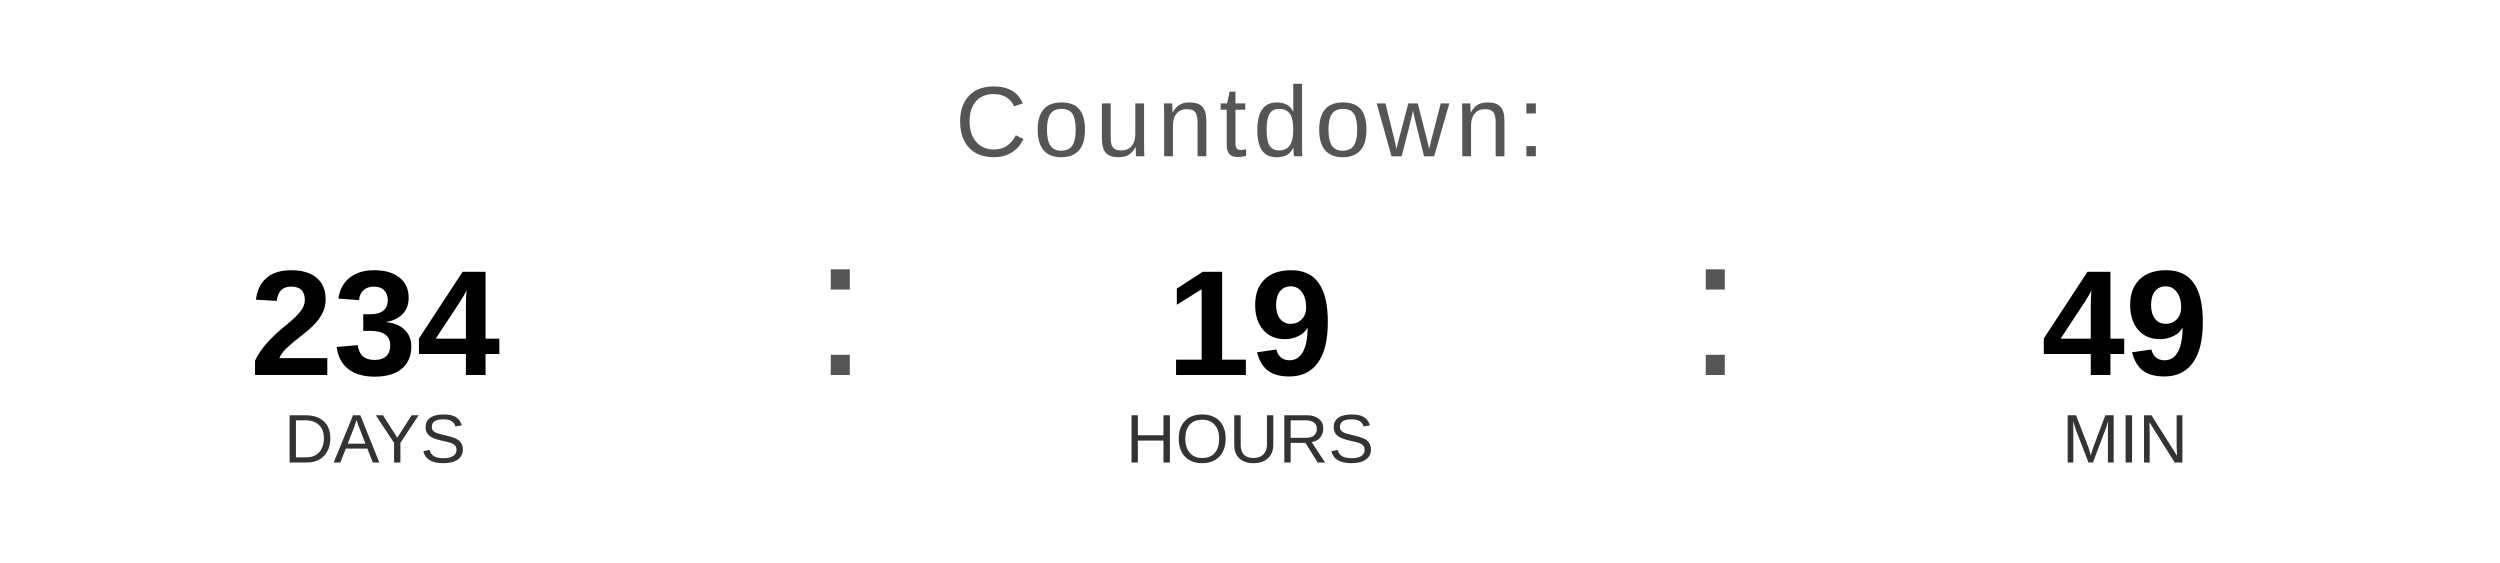
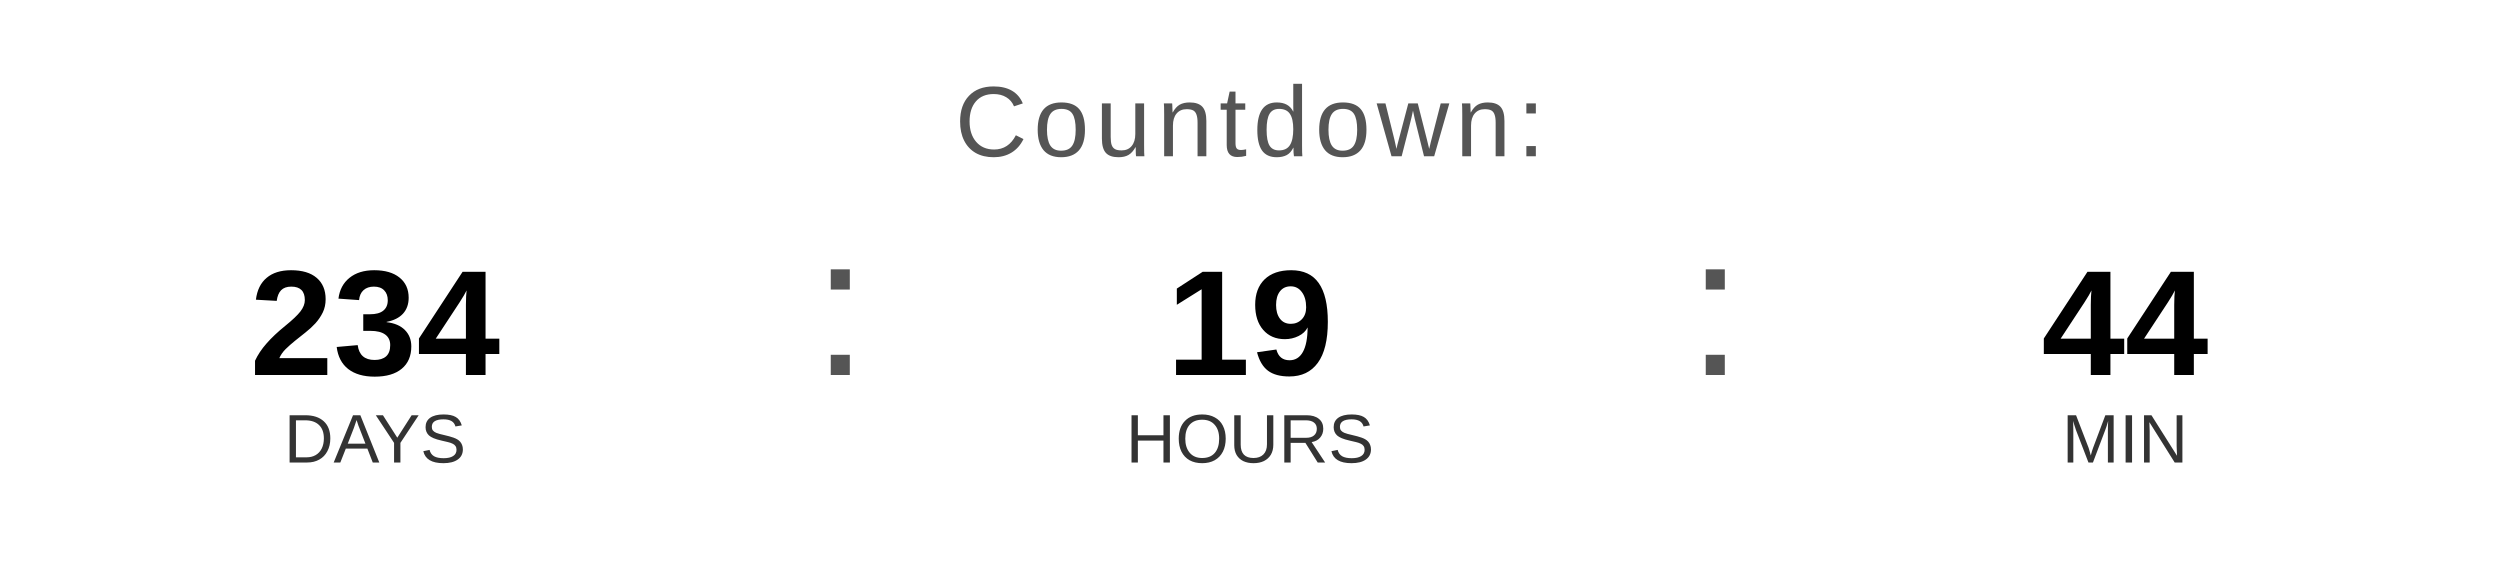
<svg xmlns="http://www.w3.org/2000/svg" width="400" height="90" viewBox="0 0 400 90">
  <text x="200" y="25" font-family="Arial, Helvetica, sans-serif" font-size="16" fill="#555555" text-anchor="middle" letter-spacing="1">
    Countdown:
  </text>
  <text x="60" y="60" font-family="Arial, Helvetica, sans-serif" font-size="24" font-weight="bold" fill="#000000" text-anchor="middle">234</text>
  <text x="60" y="74" font-family="Arial, Helvetica, sans-serif" font-size="11" fill="#333333" text-anchor="middle">DAYS</text>
  <text x="130" y="60" font-family="Arial, sans-serif" font-size="32" fill="#555555">:</text>
  <text x="200" y="60" font-family="Arial, Helvetica, sans-serif" font-size="24" font-weight="bold" fill="#000000" text-anchor="middle">19</text>
  <text x="200" y="74" font-family="Arial, Helvetica, sans-serif" font-size="11" fill="#333333" text-anchor="middle">HOURS</text>
  <text x="270" y="60" font-family="Arial, sans-serif" font-size="32" fill="#555555">:</text>
-   <text x="340" y="60" font-family="Arial, Helvetica, sans-serif" font-size="24" font-weight="bold" fill="#000000" text-anchor="middle">49</text>
+   <text x="340" y="60" font-family="Arial, Helvetica, sans-serif" font-size="24" font-weight="bold" fill="#000000" text-anchor="middle">44</text>
  <text x="340" y="74" font-family="Arial, Helvetica, sans-serif" font-size="11" fill="#333333" text-anchor="middle">MIN</text>
</svg>
